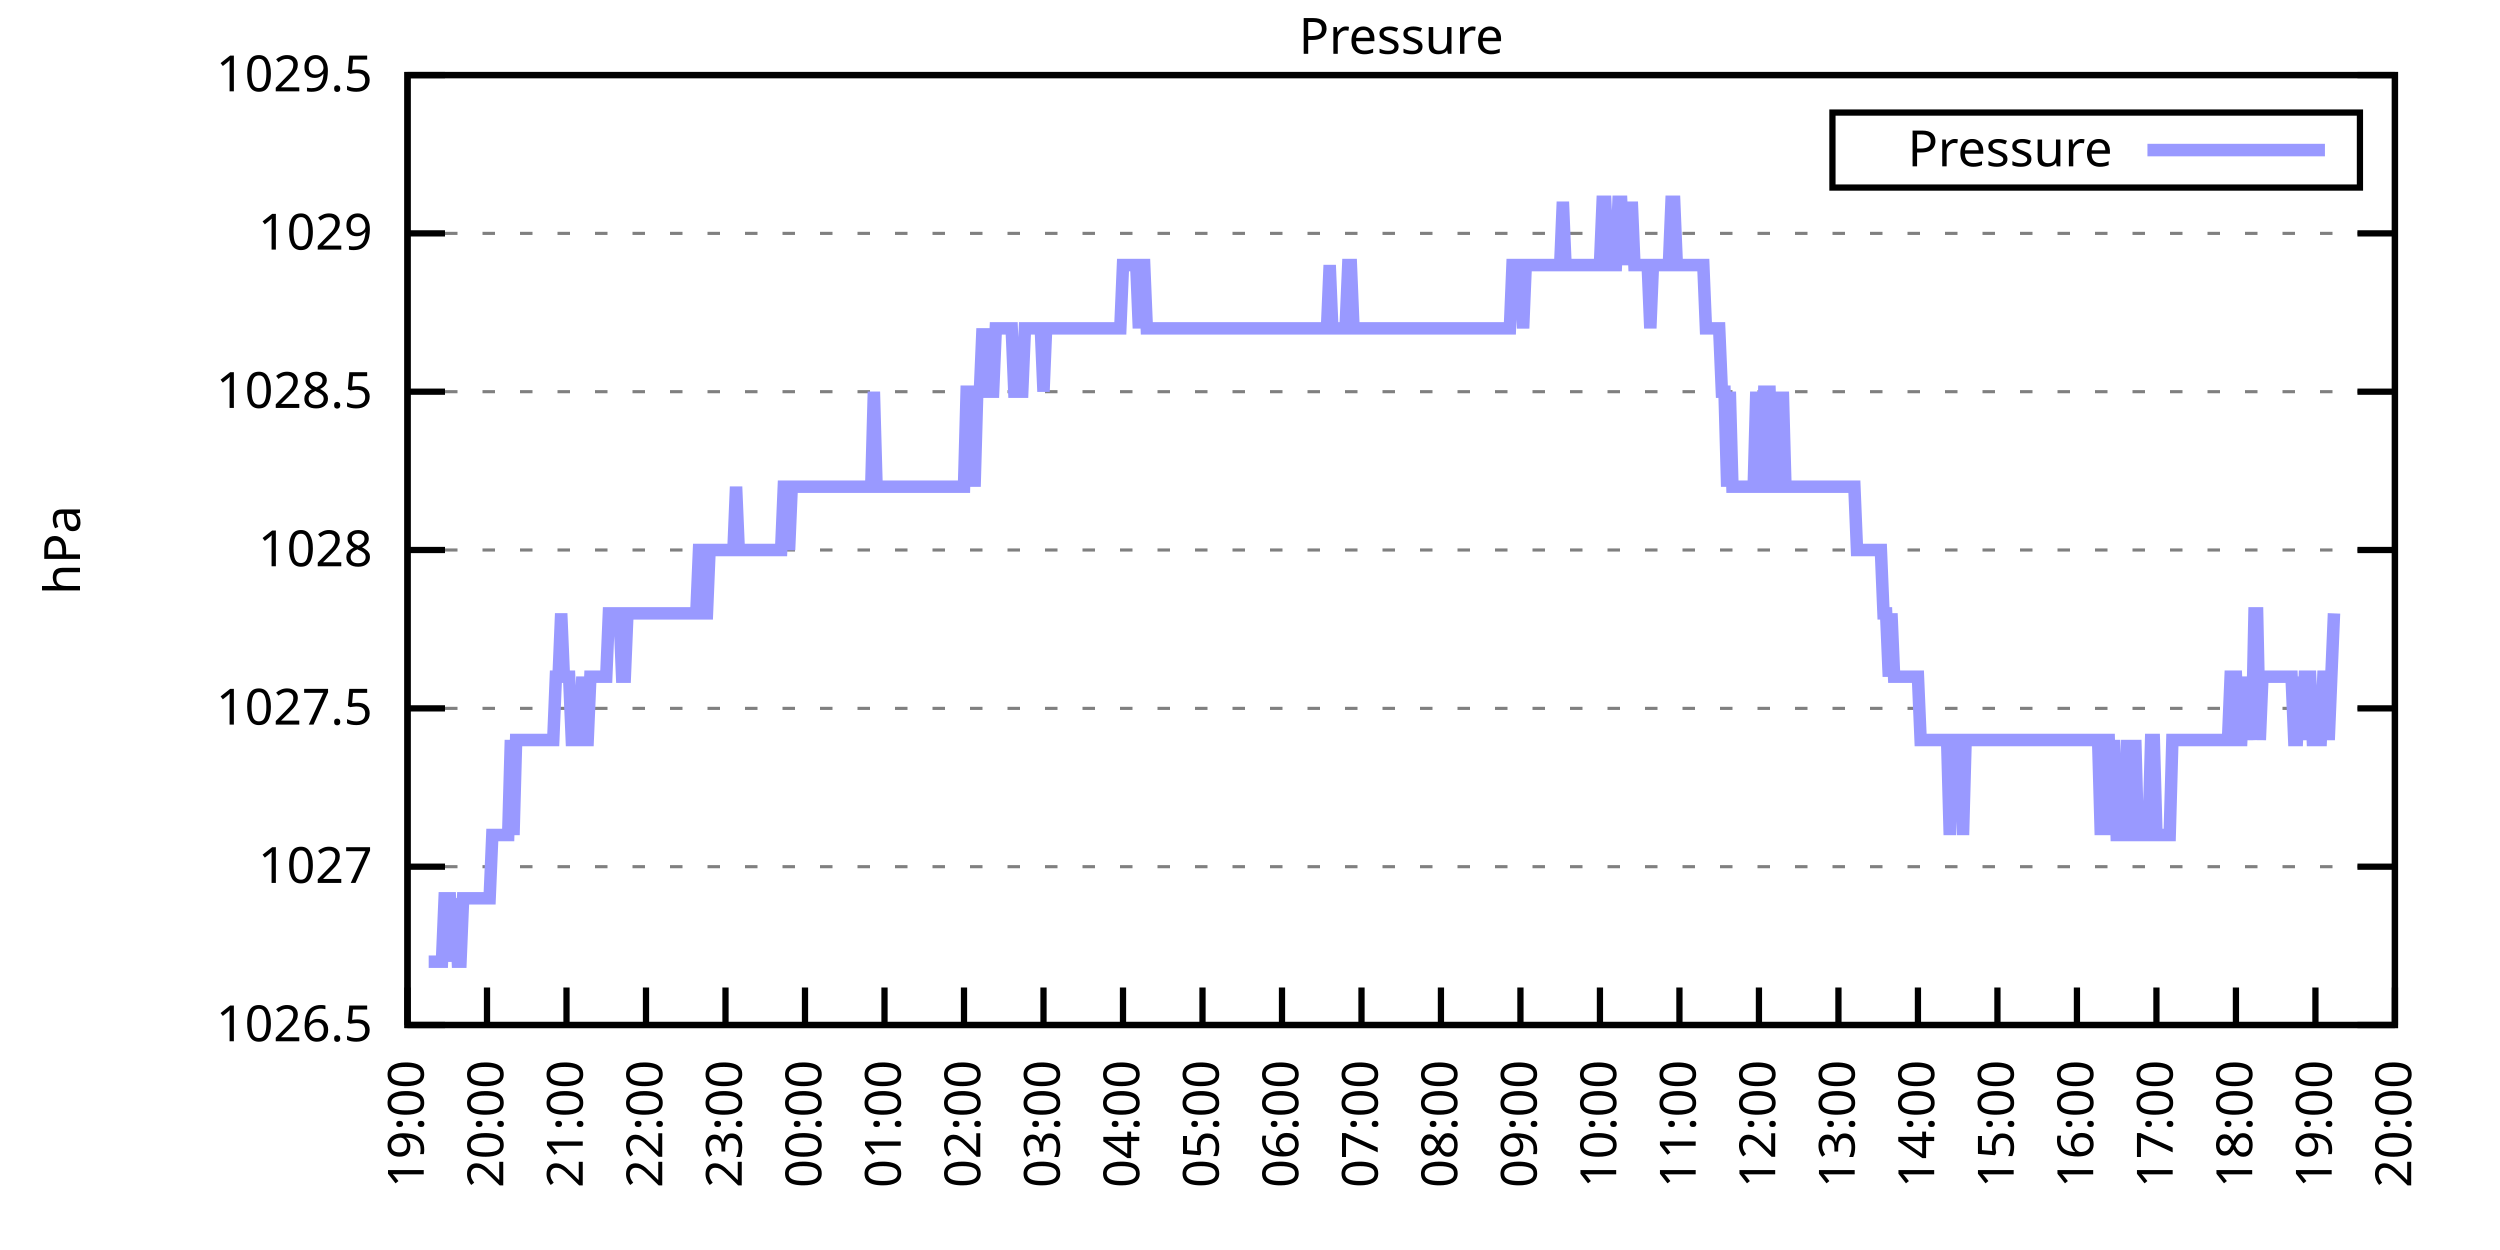
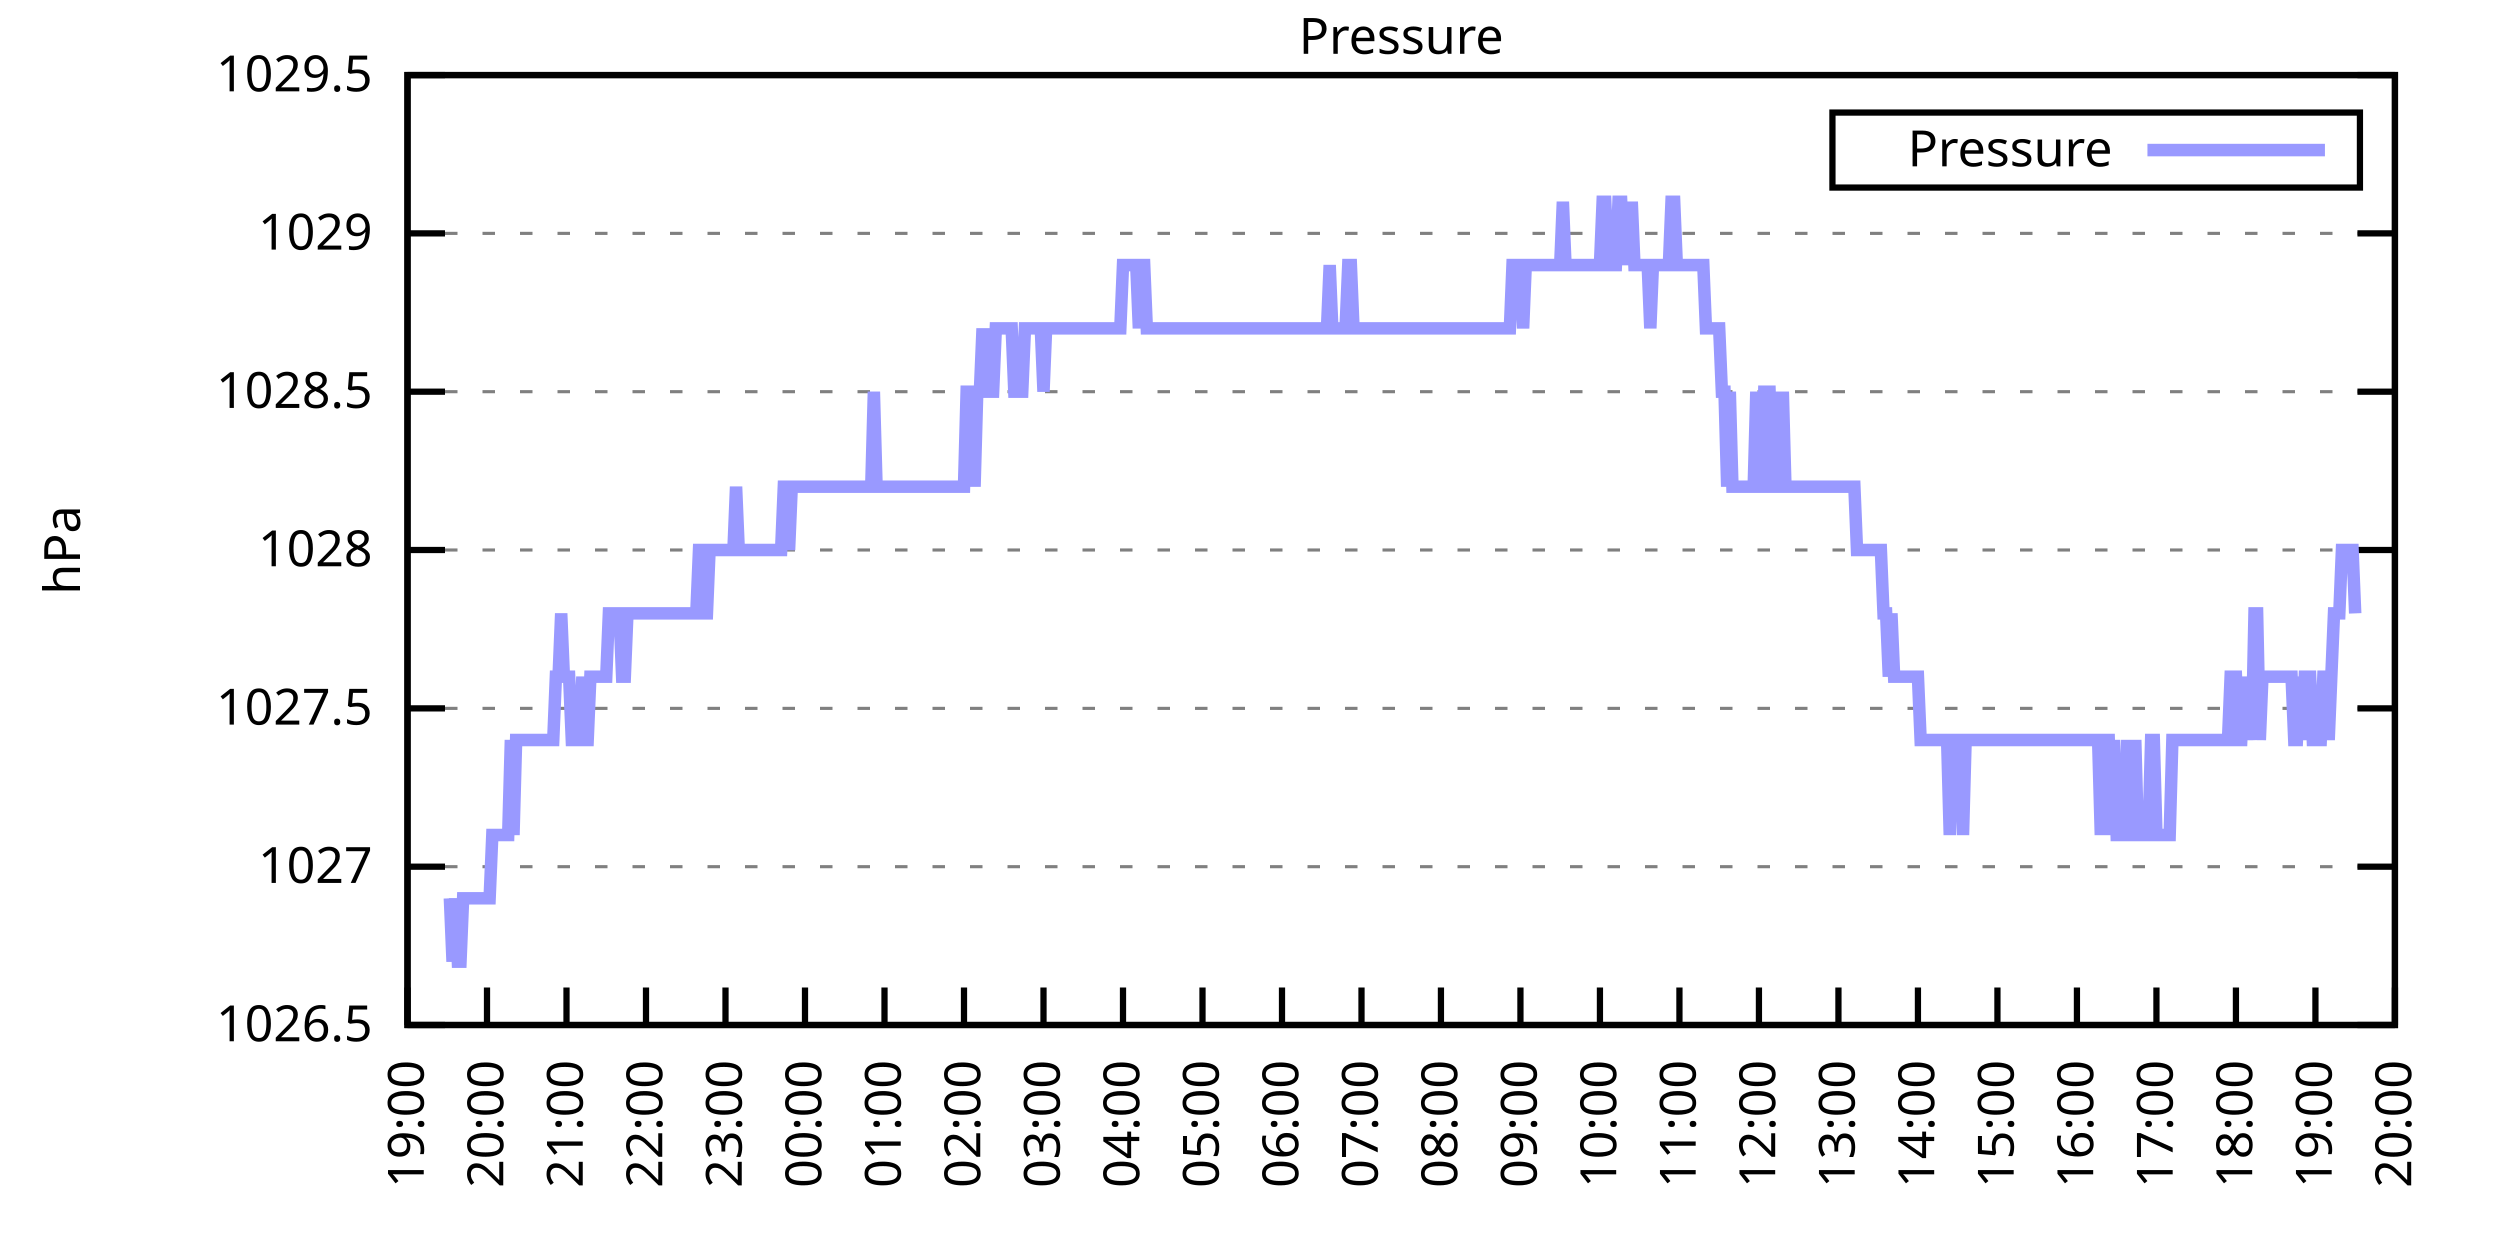
<svg xmlns="http://www.w3.org/2000/svg" xmlns:xlink="http://www.w3.org/1999/xlink" width="400" height="200" viewBox="0 0 400 200">
  <g id="gnuplot_canvas">
    <rect x="0" y="0" width="400" height="200" fill="none" />
    <defs>
      <circle id="gpDot" r="0.5" stroke-width="0.5" stroke="currentColor" />
      <path id="gpPt0" stroke-width="0.333" stroke="currentColor" d="M-1,0 h2 M0,-1 v2" />
      <path id="gpPt1" stroke-width="0.333" stroke="currentColor" d="M-1,-1 L1,1 M1,-1 L-1,1" />
      <path id="gpPt2" stroke-width="0.333" stroke="currentColor" d="M-1,0 L1,0 M0,-1 L0,1 M-1,-1 L1,1 M-1,1 L1,-1" />
      <rect id="gpPt3" stroke-width="0.333" stroke="currentColor" x="-1" y="-1" width="2" height="2" />
      <rect id="gpPt4" stroke-width="0.333" stroke="currentColor" fill="currentColor" x="-1" y="-1" width="2" height="2" />
      <circle id="gpPt5" stroke-width="0.333" stroke="currentColor" cx="0" cy="0" r="1" />
      <use xlink:href="#gpPt5" id="gpPt6" fill="currentColor" stroke="none" />
      <path id="gpPt7" stroke-width="0.333" stroke="currentColor" d="M0,-1.33 L-1.33,0.67 L1.33,0.67 z" />
      <use xlink:href="#gpPt7" id="gpPt8" fill="currentColor" stroke="none" />
      <use xlink:href="#gpPt7" id="gpPt9" stroke="currentColor" transform="rotate(180)" />
      <use xlink:href="#gpPt9" id="gpPt10" fill="currentColor" stroke="none" />
      <use xlink:href="#gpPt3" id="gpPt11" stroke="currentColor" transform="rotate(45)" />
      <use xlink:href="#gpPt11" id="gpPt12" fill="currentColor" stroke="none" />
      <path id="gpPt13" stroke-width="0.333" stroke="currentColor" d="M0,1.330 L1.265,0.411 L0.782,-1.067 L-0.782,-1.076 L-1.265,0.411 z" />
      <use xlink:href="#gpPt13" id="gpPt14" fill="currentColor" stroke="none" />
      <filter id="textbox" filterUnits="objectBoundingBox" x="0" y="0" height="1" width="1">
        <feFlood flood-color="white" flood-opacity="1" result="bgnd" />
        <feComposite in="SourceGraphic" in2="bgnd" operator="atop" />
      </filter>
      <filter id="greybox" filterUnits="objectBoundingBox" x="0" y="0" height="1" width="1">
        <feFlood flood-color="lightgrey" flood-opacity="1" result="grey" />
        <feComposite in="SourceGraphic" in2="grey" operator="atop" />
      </filter>
    </defs>
    <g fill="none" color="white" stroke="currentColor" stroke-width="1.00" stroke-linecap="butt" stroke-linejoin="miter">
</g>
    <g fill="none" color="black" stroke="currentColor" stroke-width="1.00" stroke-linecap="butt" stroke-linejoin="miter">
      <g stroke="none" shape-rendering="crispEdges">
        <polygon fill="rgb(255, 255, 255)" points="65.20,164.00 383.18,164.00 383.18,12.02 65.20,12.02 " />
      </g>
    </g>
    <g fill="none" color="black" stroke="currentColor" stroke-width="1.00" stroke-linecap="butt" stroke-linejoin="miter">
</g>
    <g fill="none" color="black" stroke="black" stroke-width="0.50" stroke-linecap="butt" stroke-linejoin="miter">
</g>
    <g fill="none" color="gray" stroke="currentColor" stroke-width="0.50" stroke-linecap="butt" stroke-linejoin="miter">
      <path stroke="gray" stroke-dasharray="2,4" class="gridline" d="M65.20,164.00 L383.19,164.00  " />
    </g>
    <g fill="none" color="gray" stroke="gray" stroke-width="1.00" stroke-linecap="butt" stroke-linejoin="miter">
</g>
    <g fill="none" color="black" stroke="currentColor" stroke-width="1.00" stroke-linecap="butt" stroke-linejoin="miter">
      <path stroke="black" d="M65.20,164.00 L71.20,164.00 M383.19,164.00 L377.19,164.00  " />
      <g transform="translate(59.60,166.60)" stroke="none" fill="black" font-family="Sans" font-size="8.00" text-anchor="end">
        <text>
          <tspan font-family="Sans"> 1026.5</tspan>
        </text>
      </g>
    </g>
    <g fill="none" color="black" stroke="currentColor" stroke-width="1.00" stroke-linecap="butt" stroke-linejoin="miter">
</g>
    <g fill="none" color="black" stroke="black" stroke-width="0.50" stroke-linecap="butt" stroke-linejoin="miter">
</g>
    <g fill="none" color="gray" stroke="currentColor" stroke-width="0.50" stroke-linecap="butt" stroke-linejoin="miter">
      <path stroke="gray" stroke-dasharray="2,4" class="gridline" d="M65.20,138.67 L383.19,138.67  " />
    </g>
    <g fill="none" color="gray" stroke="gray" stroke-width="1.00" stroke-linecap="butt" stroke-linejoin="miter">
</g>
    <g fill="none" color="black" stroke="currentColor" stroke-width="1.00" stroke-linecap="butt" stroke-linejoin="miter">
      <path stroke="black" d="M65.20,138.67 L71.20,138.67 M383.19,138.67 L377.19,138.67  " />
      <g transform="translate(59.60,141.27)" stroke="none" fill="black" font-family="Sans" font-size="8.00" text-anchor="end">
        <text>
          <tspan font-family="Sans"> 1027</tspan>
        </text>
      </g>
    </g>
    <g fill="none" color="black" stroke="currentColor" stroke-width="1.00" stroke-linecap="butt" stroke-linejoin="miter">
</g>
    <g fill="none" color="black" stroke="black" stroke-width="0.50" stroke-linecap="butt" stroke-linejoin="miter">
</g>
    <g fill="none" color="gray" stroke="currentColor" stroke-width="0.50" stroke-linecap="butt" stroke-linejoin="miter">
      <path stroke="gray" stroke-dasharray="2,4" class="gridline" d="M65.20,113.34 L383.19,113.34  " />
    </g>
    <g fill="none" color="gray" stroke="gray" stroke-width="1.00" stroke-linecap="butt" stroke-linejoin="miter">
</g>
    <g fill="none" color="black" stroke="currentColor" stroke-width="1.00" stroke-linecap="butt" stroke-linejoin="miter">
      <path stroke="black" d="M65.20,113.34 L71.20,113.34 M383.19,113.34 L377.19,113.34  " />
      <g transform="translate(59.60,115.94)" stroke="none" fill="black" font-family="Sans" font-size="8.00" text-anchor="end">
        <text>
          <tspan font-family="Sans"> 1027.5</tspan>
        </text>
      </g>
    </g>
    <g fill="none" color="black" stroke="currentColor" stroke-width="1.00" stroke-linecap="butt" stroke-linejoin="miter">
</g>
    <g fill="none" color="black" stroke="black" stroke-width="0.50" stroke-linecap="butt" stroke-linejoin="miter">
</g>
    <g fill="none" color="gray" stroke="currentColor" stroke-width="0.50" stroke-linecap="butt" stroke-linejoin="miter">
      <path stroke="gray" stroke-dasharray="2,4" class="gridline" d="M65.20,88.00 L383.19,88.00  " />
    </g>
    <g fill="none" color="gray" stroke="gray" stroke-width="1.00" stroke-linecap="butt" stroke-linejoin="miter">
</g>
    <g fill="none" color="black" stroke="currentColor" stroke-width="1.00" stroke-linecap="butt" stroke-linejoin="miter">
      <path stroke="black" d="M65.20,88.00 L71.20,88.00 M383.19,88.00 L377.19,88.00  " />
      <g transform="translate(59.60,90.60)" stroke="none" fill="black" font-family="Sans" font-size="8.00" text-anchor="end">
        <text>
          <tspan font-family="Sans"> 1028</tspan>
        </text>
      </g>
    </g>
    <g fill="none" color="black" stroke="currentColor" stroke-width="1.00" stroke-linecap="butt" stroke-linejoin="miter">
</g>
    <g fill="none" color="black" stroke="black" stroke-width="0.50" stroke-linecap="butt" stroke-linejoin="miter">
</g>
    <g fill="none" color="gray" stroke="currentColor" stroke-width="0.50" stroke-linecap="butt" stroke-linejoin="miter">
      <path stroke="gray" stroke-dasharray="2,4" class="gridline" d="M65.20,62.67 L383.19,62.67  " />
    </g>
    <g fill="none" color="gray" stroke="gray" stroke-width="1.00" stroke-linecap="butt" stroke-linejoin="miter">
</g>
    <g fill="none" color="black" stroke="currentColor" stroke-width="1.00" stroke-linecap="butt" stroke-linejoin="miter">
      <path stroke="black" d="M65.20,62.67 L71.20,62.67 M383.19,62.67 L377.19,62.67  " />
      <g transform="translate(59.60,65.27)" stroke="none" fill="black" font-family="Sans" font-size="8.00" text-anchor="end">
        <text>
          <tspan font-family="Sans"> 1028.5</tspan>
        </text>
      </g>
    </g>
    <g fill="none" color="black" stroke="currentColor" stroke-width="1.00" stroke-linecap="butt" stroke-linejoin="miter">
</g>
    <g fill="none" color="black" stroke="black" stroke-width="0.50" stroke-linecap="butt" stroke-linejoin="miter">
</g>
    <g fill="none" color="gray" stroke="currentColor" stroke-width="0.50" stroke-linecap="butt" stroke-linejoin="miter">
      <path stroke="gray" stroke-dasharray="2,4" class="gridline" d="M65.20,37.34 L383.19,37.34  " />
    </g>
    <g fill="none" color="gray" stroke="gray" stroke-width="1.00" stroke-linecap="butt" stroke-linejoin="miter">
</g>
    <g fill="none" color="black" stroke="currentColor" stroke-width="1.00" stroke-linecap="butt" stroke-linejoin="miter">
      <path stroke="black" d="M65.20,37.34 L71.20,37.34 M383.19,37.34 L377.19,37.34  " />
      <g transform="translate(59.60,39.94)" stroke="none" fill="black" font-family="Sans" font-size="8.00" text-anchor="end">
        <text>
          <tspan font-family="Sans"> 1029</tspan>
        </text>
      </g>
    </g>
    <g fill="none" color="black" stroke="currentColor" stroke-width="1.00" stroke-linecap="butt" stroke-linejoin="miter">
</g>
    <g fill="none" color="black" stroke="black" stroke-width="0.50" stroke-linecap="butt" stroke-linejoin="miter">
</g>
    <g fill="none" color="gray" stroke="currentColor" stroke-width="0.50" stroke-linecap="butt" stroke-linejoin="miter">
      <path stroke="gray" stroke-dasharray="2,4" class="gridline" d="M65.20,12.01 L383.19,12.01  " />
    </g>
    <g fill="none" color="gray" stroke="gray" stroke-width="1.00" stroke-linecap="butt" stroke-linejoin="miter">
</g>
    <g fill="none" color="black" stroke="currentColor" stroke-width="1.00" stroke-linecap="butt" stroke-linejoin="miter">
      <path stroke="black" d="M65.20,12.01 L71.20,12.01 M383.19,12.01 L377.19,12.01  " />
      <g transform="translate(59.60,14.61)" stroke="none" fill="black" font-family="Sans" font-size="8.00" text-anchor="end">
        <text>
          <tspan font-family="Sans"> 1029.5</tspan>
        </text>
      </g>
    </g>
    <g fill="none" color="black" stroke="currentColor" stroke-width="1.00" stroke-linecap="butt" stroke-linejoin="miter">
      <path stroke="black" d="M65.20,164.00 L65.20,158.00  " />
      <g transform="translate(67.80,169.60) rotate(270.00)" stroke="none" fill="black" font-family="Sans" font-size="8.00" text-anchor="end">
        <text>
          <tspan font-family="Sans">19:00</tspan>
        </text>
      </g>
    </g>
    <g fill="none" color="black" stroke="currentColor" stroke-width="1.00" stroke-linecap="butt" stroke-linejoin="miter">
      <path stroke="black" d="M77.92,164.00 L77.92,158.00  " />
      <g transform="translate(80.52,169.60) rotate(270.00)" stroke="none" fill="black" font-family="Sans" font-size="8.00" text-anchor="end">
        <text>
          <tspan font-family="Sans">20:00</tspan>
        </text>
      </g>
    </g>
    <g fill="none" color="black" stroke="currentColor" stroke-width="1.00" stroke-linecap="butt" stroke-linejoin="miter">
      <path stroke="black" d="M90.64,164.00 L90.64,158.00  " />
      <g transform="translate(93.24,169.60) rotate(270.00)" stroke="none" fill="black" font-family="Sans" font-size="8.00" text-anchor="end">
        <text>
          <tspan font-family="Sans">21:00</tspan>
        </text>
      </g>
    </g>
    <g fill="none" color="black" stroke="currentColor" stroke-width="1.00" stroke-linecap="butt" stroke-linejoin="miter">
      <path stroke="black" d="M103.36,164.00 L103.36,158.00  " />
      <g transform="translate(105.96,169.60) rotate(270.00)" stroke="none" fill="black" font-family="Sans" font-size="8.00" text-anchor="end">
        <text>
          <tspan font-family="Sans">22:00</tspan>
        </text>
      </g>
    </g>
    <g fill="none" color="black" stroke="currentColor" stroke-width="1.00" stroke-linecap="butt" stroke-linejoin="miter">
      <path stroke="black" d="M116.08,164.00 L116.08,158.00  " />
      <g transform="translate(118.68,169.60) rotate(270.00)" stroke="none" fill="black" font-family="Sans" font-size="8.00" text-anchor="end">
        <text>
          <tspan font-family="Sans">23:00</tspan>
        </text>
      </g>
    </g>
    <g fill="none" color="black" stroke="currentColor" stroke-width="1.00" stroke-linecap="butt" stroke-linejoin="miter">
      <path stroke="black" d="M128.80,164.00 L128.80,158.00  " />
      <g transform="translate(131.40,169.60) rotate(270.00)" stroke="none" fill="black" font-family="Sans" font-size="8.00" text-anchor="end">
        <text>
          <tspan font-family="Sans">00:00</tspan>
        </text>
      </g>
    </g>
    <g fill="none" color="black" stroke="currentColor" stroke-width="1.00" stroke-linecap="butt" stroke-linejoin="miter">
      <path stroke="black" d="M141.52,164.00 L141.52,158.00  " />
      <g transform="translate(144.12,169.60) rotate(270.00)" stroke="none" fill="black" font-family="Sans" font-size="8.00" text-anchor="end">
        <text>
          <tspan font-family="Sans">01:00</tspan>
        </text>
      </g>
    </g>
    <g fill="none" color="black" stroke="currentColor" stroke-width="1.00" stroke-linecap="butt" stroke-linejoin="miter">
      <path stroke="black" d="M154.24,164.00 L154.24,158.00  " />
      <g transform="translate(156.84,169.60) rotate(270.00)" stroke="none" fill="black" font-family="Sans" font-size="8.00" text-anchor="end">
        <text>
          <tspan font-family="Sans">02:00</tspan>
        </text>
      </g>
    </g>
    <g fill="none" color="black" stroke="currentColor" stroke-width="1.00" stroke-linecap="butt" stroke-linejoin="miter">
      <path stroke="black" d="M166.96,164.00 L166.96,158.00  " />
      <g transform="translate(169.56,169.60) rotate(270.00)" stroke="none" fill="black" font-family="Sans" font-size="8.00" text-anchor="end">
        <text>
          <tspan font-family="Sans">03:00</tspan>
        </text>
      </g>
    </g>
    <g fill="none" color="black" stroke="currentColor" stroke-width="1.00" stroke-linecap="butt" stroke-linejoin="miter">
      <path stroke="black" d="M179.68,164.00 L179.68,158.00  " />
      <g transform="translate(182.28,169.60) rotate(270.00)" stroke="none" fill="black" font-family="Sans" font-size="8.00" text-anchor="end">
        <text>
          <tspan font-family="Sans">04:00</tspan>
        </text>
      </g>
    </g>
    <g fill="none" color="black" stroke="currentColor" stroke-width="1.00" stroke-linecap="butt" stroke-linejoin="miter">
      <path stroke="black" d="M192.40,164.00 L192.40,158.00  " />
      <g transform="translate(195.00,169.60) rotate(270.00)" stroke="none" fill="black" font-family="Sans" font-size="8.00" text-anchor="end">
        <text>
          <tspan font-family="Sans">05:00</tspan>
        </text>
      </g>
    </g>
    <g fill="none" color="black" stroke="currentColor" stroke-width="1.00" stroke-linecap="butt" stroke-linejoin="miter">
      <path stroke="black" d="M205.12,164.00 L205.12,158.00  " />
      <g transform="translate(207.72,169.60) rotate(270.00)" stroke="none" fill="black" font-family="Sans" font-size="8.00" text-anchor="end">
        <text>
          <tspan font-family="Sans">06:00</tspan>
        </text>
      </g>
    </g>
    <g fill="none" color="black" stroke="currentColor" stroke-width="1.00" stroke-linecap="butt" stroke-linejoin="miter">
      <path stroke="black" d="M217.84,164.00 L217.84,158.00  " />
      <g transform="translate(220.44,169.60) rotate(270.00)" stroke="none" fill="black" font-family="Sans" font-size="8.00" text-anchor="end">
        <text>
          <tspan font-family="Sans">07:00</tspan>
        </text>
      </g>
    </g>
    <g fill="none" color="black" stroke="currentColor" stroke-width="1.00" stroke-linecap="butt" stroke-linejoin="miter">
      <path stroke="black" d="M230.55,164.00 L230.55,158.00  " />
      <g transform="translate(233.15,169.60) rotate(270.00)" stroke="none" fill="black" font-family="Sans" font-size="8.00" text-anchor="end">
        <text>
          <tspan font-family="Sans">08:00</tspan>
        </text>
      </g>
    </g>
    <g fill="none" color="black" stroke="currentColor" stroke-width="1.00" stroke-linecap="butt" stroke-linejoin="miter">
      <path stroke="black" d="M243.27,164.00 L243.27,158.00  " />
      <g transform="translate(245.87,169.60) rotate(270.00)" stroke="none" fill="black" font-family="Sans" font-size="8.00" text-anchor="end">
        <text>
          <tspan font-family="Sans">09:00</tspan>
        </text>
      </g>
    </g>
    <g fill="none" color="black" stroke="currentColor" stroke-width="1.00" stroke-linecap="butt" stroke-linejoin="miter">
      <path stroke="black" d="M255.99,164.00 L255.99,158.00  " />
      <g transform="translate(258.59,169.60) rotate(270.00)" stroke="none" fill="black" font-family="Sans" font-size="8.00" text-anchor="end">
        <text>
          <tspan font-family="Sans">10:00</tspan>
        </text>
      </g>
    </g>
    <g fill="none" color="black" stroke="currentColor" stroke-width="1.00" stroke-linecap="butt" stroke-linejoin="miter">
      <path stroke="black" d="M268.71,164.00 L268.71,158.00  " />
      <g transform="translate(271.31,169.60) rotate(270.00)" stroke="none" fill="black" font-family="Sans" font-size="8.00" text-anchor="end">
        <text>
          <tspan font-family="Sans">11:00</tspan>
        </text>
      </g>
    </g>
    <g fill="none" color="black" stroke="currentColor" stroke-width="1.00" stroke-linecap="butt" stroke-linejoin="miter">
      <path stroke="black" d="M281.43,164.00 L281.43,158.00  " />
      <g transform="translate(284.03,169.60) rotate(270.00)" stroke="none" fill="black" font-family="Sans" font-size="8.00" text-anchor="end">
        <text>
          <tspan font-family="Sans">12:00</tspan>
        </text>
      </g>
    </g>
    <g fill="none" color="black" stroke="currentColor" stroke-width="1.00" stroke-linecap="butt" stroke-linejoin="miter">
      <path stroke="black" d="M294.15,164.00 L294.15,158.00  " />
      <g transform="translate(296.75,169.60) rotate(270.00)" stroke="none" fill="black" font-family="Sans" font-size="8.00" text-anchor="end">
        <text>
          <tspan font-family="Sans">13:00</tspan>
        </text>
      </g>
    </g>
    <g fill="none" color="black" stroke="currentColor" stroke-width="1.00" stroke-linecap="butt" stroke-linejoin="miter">
      <path stroke="black" d="M306.87,164.00 L306.87,158.00  " />
      <g transform="translate(309.47,169.60) rotate(270.00)" stroke="none" fill="black" font-family="Sans" font-size="8.00" text-anchor="end">
        <text>
          <tspan font-family="Sans">14:00</tspan>
        </text>
      </g>
    </g>
    <g fill="none" color="black" stroke="currentColor" stroke-width="1.00" stroke-linecap="butt" stroke-linejoin="miter">
      <path stroke="black" d="M319.59,164.00 L319.59,158.00  " />
      <g transform="translate(322.19,169.60) rotate(270.00)" stroke="none" fill="black" font-family="Sans" font-size="8.00" text-anchor="end">
        <text>
          <tspan font-family="Sans">15:00</tspan>
        </text>
      </g>
    </g>
    <g fill="none" color="black" stroke="currentColor" stroke-width="1.00" stroke-linecap="butt" stroke-linejoin="miter">
      <path stroke="black" d="M332.31,164.00 L332.31,158.00  " />
      <g transform="translate(334.91,169.60) rotate(270.00)" stroke="none" fill="black" font-family="Sans" font-size="8.00" text-anchor="end">
        <text>
          <tspan font-family="Sans">16:00</tspan>
        </text>
      </g>
    </g>
    <g fill="none" color="black" stroke="currentColor" stroke-width="1.00" stroke-linecap="butt" stroke-linejoin="miter">
      <path stroke="black" d="M345.03,164.00 L345.03,158.00  " />
      <g transform="translate(347.63,169.60) rotate(270.00)" stroke="none" fill="black" font-family="Sans" font-size="8.00" text-anchor="end">
        <text>
          <tspan font-family="Sans">17:00</tspan>
        </text>
      </g>
    </g>
    <g fill="none" color="black" stroke="currentColor" stroke-width="1.00" stroke-linecap="butt" stroke-linejoin="miter">
      <path stroke="black" d="M357.75,164.00 L357.75,158.00  " />
      <g transform="translate(360.35,169.60) rotate(270.00)" stroke="none" fill="black" font-family="Sans" font-size="8.00" text-anchor="end">
        <text>
          <tspan font-family="Sans">18:00</tspan>
        </text>
      </g>
    </g>
    <g fill="none" color="black" stroke="currentColor" stroke-width="1.00" stroke-linecap="butt" stroke-linejoin="miter">
      <path stroke="black" d="M370.47,164.00 L370.47,158.00  " />
      <g transform="translate(373.07,169.60) rotate(270.00)" stroke="none" fill="black" font-family="Sans" font-size="8.00" text-anchor="end">
        <text>
          <tspan font-family="Sans">19:00</tspan>
        </text>
      </g>
    </g>
    <g fill="none" color="black" stroke="currentColor" stroke-width="1.00" stroke-linecap="butt" stroke-linejoin="miter">
      <path stroke="black" d="M383.19,164.00 L383.19,158.00  " />
      <g transform="translate(385.79,169.60) rotate(270.00)" stroke="none" fill="black" font-family="Sans" font-size="8.00" text-anchor="end">
        <text>
          <tspan font-family="Sans">20:00</tspan>
        </text>
      </g>
    </g>
    <g fill="none" color="black" stroke="currentColor" stroke-width="1.00" stroke-linecap="butt" stroke-linejoin="miter">
</g>
    <g fill="none" color="black" stroke="currentColor" stroke-width="1.00" stroke-linecap="butt" stroke-linejoin="miter">
      <path stroke="black" d="M65.20,12.01 L65.20,164.00 L383.19,164.00 L383.19,12.01 L65.20,12.01 Z  " />
    </g>
    <g fill="none" color="black" stroke="currentColor" stroke-width="1.00" stroke-linecap="butt" stroke-linejoin="miter">
</g>
    <g fill="none" color="black" stroke="currentColor" stroke-width="1.00" stroke-linecap="butt" stroke-linejoin="miter">
      <path stroke="black" d="M293.19,30.01 L293.19,18.01 L377.59,18.01 L377.59,30.01 L293.19,30.01 Z  " />
    </g>
    <g id="Pressure_plot_1">
      <g fill="none" color="white" stroke="black" stroke-width="2.00" stroke-linecap="butt" stroke-linejoin="miter">
</g>
      <g fill="none" color="black" stroke="currentColor" stroke-width="2.00" stroke-linecap="butt" stroke-linejoin="miter">
        <g transform="translate(337.99,26.61)" stroke="none" fill="black" font-family="Sans" font-size="8.00" text-anchor="end">
          <text>
            <tspan font-family="Sans">Pressure</tspan>
          </text>
        </g>
      </g>
      <g fill="none" color="black" stroke="currentColor" stroke-width="2.00" stroke-linecap="butt" stroke-linejoin="miter">
-         <path stroke="rgb(153, 153, 255)" d="M343.59,24.01 L371.99,24.01 M68.59,153.87 L69.02,153.87 L69.44,153.87 L69.86,153.87 L70.29,153.87 L70.71,153.87   L71.14,143.73 L71.56,143.73 L71.98,143.73 L72.41,153.87 L72.83,143.73 L73.26,153.87 L73.68,153.87 L74.10,143.73   L74.53,143.73 L74.95,143.73 L75.38,143.73 L75.80,143.73 L76.22,143.73 L76.65,143.73 L77.07,143.73 L77.50,143.73   L77.92,143.73 L78.34,143.73 L78.77,133.60 L79.19,133.60 L79.62,133.60 L80.04,133.60 L80.46,133.60 L80.89,133.60   L81.31,133.60 L81.74,118.40 L82.16,133.60 L82.58,118.40 L83.01,118.40 L83.43,118.40 L83.86,118.40 L84.28,118.40   L84.70,118.40 L85.13,118.40 L85.55,118.40 L85.98,118.40 L86.40,118.40 L86.82,118.40 L87.25,118.40 L87.67,118.40   L88.10,118.40 L88.52,118.40 L88.94,108.27 L89.37,108.27 L89.79,98.14 L90.22,108.27 L90.64,108.27 L91.06,108.27   L91.49,118.40 L91.91,118.40 L92.34,118.40 L92.76,118.40 L93.18,108.27 L93.61,118.40 L94.03,118.40 L94.46,108.27   L94.88,108.27 L95.30,108.27 L95.73,108.27 L96.15,108.27 L96.58,108.27 L97.00,108.27 L97.42,98.14 L97.85,98.14   L98.27,98.14 L98.69,98.14 L99.12,98.14 L99.54,108.27 L99.97,108.27 L100.39,98.14 L100.81,98.14 L101.24,98.14   L101.66,98.14 L102.09,98.14 L102.51,98.14 L102.93,98.14 L103.36,98.14 L103.78,98.14 L104.21,98.14 L104.63,98.14   L105.05,98.14 L105.48,98.14 L105.90,98.14 L106.33,98.14 L106.75,98.14 L107.17,98.14 L107.60,98.14 L108.02,98.14   L108.45,98.14 L108.87,98.14 L109.29,98.14 L109.72,98.14 L110.14,98.14 L110.57,98.14 L110.99,98.14 L111.41,98.14   L111.84,88.00 L112.26,88.00 L112.69,98.14 L113.11,98.14 L113.53,88.00 L113.96,88.00 L114.38,88.00 L114.81,88.00   L115.23,88.00 L115.65,88.00 L116.08,88.00 L116.50,88.00 L116.93,88.00 L117.35,88.00 L117.77,77.87 L118.20,88.00   L118.62,88.00 L119.05,88.00 L119.47,88.00 L119.89,88.00 L120.32,88.00 L120.74,88.00 L121.17,88.00 L121.59,88.00   L122.01,88.00 L122.44,88.00 L122.86,88.00 L123.29,88.00 L123.71,88.00 L124.13,88.00 L124.56,88.00 L124.98,88.00   L125.41,77.87 L125.83,77.87 L126.25,88.00 L126.68,77.87 L127.10,77.87 L127.53,77.87 L127.95,77.87 L128.37,77.87   L128.80,77.87 L129.22,77.87 L129.65,77.87 L130.07,77.87 L130.49,77.87 L130.92,77.87 L131.34,77.87 L131.77,77.87   L132.19,77.87 L132.61,77.87 L133.04,77.87 L133.46,77.87 L133.89,77.87 L134.31,77.87 L134.73,77.87 L135.16,77.87   L135.58,77.87 L136.01,77.87 L136.43,77.87 L136.85,77.87 L137.28,77.87 L137.70,77.87 L138.13,77.87 L138.55,77.87   L138.97,77.87 L139.40,77.87 L139.82,62.67 L140.25,77.87 L140.67,77.87 L141.09,77.87 L141.52,77.87 L141.94,77.87   L142.37,77.87 L142.79,77.87 L143.21,77.87 L143.64,77.87 L144.06,77.87 L144.49,77.87 L144.91,77.87 L145.33,77.87   L145.76,77.87 L146.18,77.87 L146.61,77.87 L147.03,77.87 L147.45,77.87 L147.88,77.87 L148.30,77.87 L148.73,77.87   L149.15,77.87 L149.57,77.87 L150.00,77.87 L150.42,77.87 L150.85,77.87 L151.27,77.87 L151.69,77.87 L152.12,77.87   L152.54,77.87 L152.97,77.87 L153.39,77.87 L153.81,77.87 L154.24,77.87 L154.66,62.67 L155.09,62.67 L155.51,62.67   L155.93,77.87 L156.36,62.67 L156.78,62.67 L157.21,52.54 L157.63,62.67 L158.05,52.54 L158.48,62.67 L158.90,62.67   L159.33,52.54 L159.75,52.54 L160.17,52.54 L160.60,52.54 L161.02,52.54 L161.44,52.54 L161.87,52.54 L162.29,62.67   L162.72,62.67 L163.14,62.67 L163.56,62.67 L163.99,52.54 L164.41,52.54 L164.84,52.54 L165.26,52.54 L165.68,52.54   L166.11,52.54 L166.53,52.54 L166.96,62.67 L167.38,52.54 L167.80,52.54 L168.23,52.54 L168.65,52.54 L169.08,52.54   L169.50,52.54 L169.92,52.54 L170.35,52.54 L170.77,52.54 L171.20,52.54 L171.62,52.54 L172.04,52.54 L172.47,52.54   L172.89,52.54 L173.32,52.54 L173.74,52.54 L174.16,52.54 L174.59,52.54 L175.01,52.54 L175.44,52.54 L175.86,52.54   L176.28,52.54 L176.71,52.54 L177.13,52.54 L177.56,52.54 L177.98,52.54 L178.40,52.54 L178.83,52.54 L179.25,52.54   L179.68,42.41 L180.10,42.41 L180.52,42.41 L180.95,42.41 L181.37,42.41 L181.80,42.41 L182.22,52.54 L182.64,42.41   L183.07,42.41 L183.49,52.54 L183.92,52.54 L184.34,52.54 L184.76,52.54 L185.19,52.54 L185.61,52.54 L186.04,52.54   L186.46,52.54 L186.88,52.54 L187.31,52.54 L187.73,52.54 L188.16,52.54 L188.58,52.54 L189.00,52.54 L189.43,52.54   L189.85,52.54 L190.28,52.54 L190.70,52.54 L191.12,52.54 L191.55,52.54 L191.97,52.54 L192.40,52.54 L192.82,52.54   L193.24,52.54 L193.67,52.54 L194.09,52.54 L194.52,52.54 L194.94,52.54 L195.36,52.54 L195.79,52.54 L196.21,52.54   L196.64,52.54 L197.06,52.54 L197.48,52.54 L197.91,52.54 L198.33,52.54 L198.76,52.54 L199.18,52.54 L199.60,52.54   L200.03,52.54 L200.45,52.54 L200.88,52.54 L201.30,52.54 L201.72,52.54 L202.15,52.54 L202.57,52.54 L203.00,52.54   L203.42,52.54 L203.84,52.54 L204.27,52.54 L204.69,52.54 L205.12,52.54 L205.54,52.54 L205.96,52.54 L206.39,52.54   L206.81,52.54 L207.24,52.54 L207.66,52.54 L208.08,52.54 L208.51,52.54 L208.93,52.54 L209.36,52.54 L209.78,52.54   L210.20,52.54 L210.63,52.54 L211.05,52.54 L211.48,52.54 L211.90,52.54 L212.32,52.54 L212.75,42.41 L213.17,52.54   L213.60,52.54 L214.02,52.54 L214.44,52.54 L214.87,52.54 L215.29,52.54 L215.72,42.41 L216.14,42.41 L216.56,52.54   L216.99,52.54 L217.41,52.54 L217.84,52.54 L218.26,52.54 L218.68,52.54 L219.11,52.54 L219.53,52.54 L219.96,52.54   L220.38,52.54 L220.80,52.54 L221.23,52.54 L221.65,52.54 L222.08,52.54 L222.50,52.54 L222.92,52.54 L223.35,52.54   L223.77,52.54 L224.20,52.54 L224.62,52.54 L225.04,52.54 L225.47,52.54 L225.89,52.54 L226.31,52.54 L226.74,52.54   L227.16,52.54 L227.59,52.54 L228.01,52.54 L228.43,52.54 L228.86,52.54 L229.28,52.54 L229.71,52.54 L230.13,52.54   L230.55,52.54 L230.98,52.54 L231.40,52.54 L231.83,52.54 L232.25,52.54 L232.67,52.54 L233.10,52.54 L233.52,52.54   L233.95,52.54 L234.37,52.54 L234.79,52.54 L235.22,52.54 L235.64,52.54 L236.07,52.54 L236.49,52.54 L236.91,52.54   L237.34,52.54 L237.76,52.54 L238.19,52.54 L238.61,52.54 L239.03,52.54 L239.46,52.54 L239.88,52.54 L240.31,52.54   L240.73,52.54 L241.15,52.54 L241.58,52.54 L242.00,42.41 L242.43,42.41 L242.85,42.41 L243.27,42.41 L243.70,52.54   L244.12,42.41 L244.55,42.41 L244.97,42.41 L245.39,42.41 L245.82,42.41 L246.24,42.41 L246.67,42.41 L247.09,42.41   L247.51,42.41 L247.94,42.41 L248.36,42.41 L248.79,42.41 L249.21,42.41 L249.63,42.41 L250.06,32.28 L250.48,42.41   L250.91,42.41 L251.33,42.41 L251.75,42.41 L252.18,42.41 L252.60,42.41 L253.03,42.41 L253.45,42.41 L253.87,42.41   L254.30,42.41 L254.72,42.41 L255.15,42.41 L255.57,42.41 L255.99,42.41 L256.42,32.28 L256.84,32.28 L257.27,42.41   L257.69,42.41 L258.11,42.41 L258.54,42.41 L258.96,32.28 L259.39,32.28 L259.81,42.41 L260.23,32.28 L260.66,42.41   L261.08,32.28 L261.51,42.41 L261.93,42.41 L262.35,42.41 L262.78,42.41 L263.20,42.41 L263.63,42.41 L264.05,52.54   L264.47,42.41 L264.90,42.41 L265.32,42.41 L265.75,42.41 L266.17,42.41 L266.59,42.41 L267.02,42.41 L267.44,32.28   L267.87,32.28 L268.29,42.41 L268.71,42.41 L269.14,42.41 L269.56,42.41 L269.99,42.41 L270.41,42.41 L270.83,42.41   L271.26,42.41 L271.68,42.41 L272.11,42.41 L272.53,42.41 L272.95,52.54 L273.38,52.54 L273.80,52.54 L274.23,52.54   L274.65,52.54 L275.07,52.54 L275.50,62.67 L275.92,62.67 L276.35,77.87 L276.77,62.67 L277.19,77.87 L277.62,77.87   L278.04,77.87 L278.47,77.87 L278.89,77.87 L279.31,77.87 L279.74,77.87 L280.16,77.87 L280.59,77.87 L281.01,62.67   L281.43,77.87 L281.86,77.87 L282.28,62.67 L282.71,62.67 L283.13,62.67 L283.55,77.87 L283.98,77.87 L284.40,62.67   L284.83,77.87 L285.25,62.67 L285.67,77.87 L286.10,77.87 L286.52,77.87 L286.95,77.87 L287.37,77.87 L287.79,77.87   L288.22,77.87 L288.64,77.87 L289.06,77.87 L289.49,77.87 L289.91,77.87 L290.34,77.87 L290.76,77.87 L291.18,77.87   L291.61,77.87 L292.03,77.87 L292.46,77.87 L292.88,77.87 L293.30,77.87 L293.73,77.87 L294.15,77.87 L294.58,77.87   L295.00,77.87 L295.42,77.87 L295.85,77.87 L296.27,77.87 L296.70,77.87 L297.12,88.00 L297.54,88.00 L297.97,88.00   L298.39,88.00 L298.82,88.00 L299.24,88.00 L299.66,88.00 L300.09,88.00 L300.51,88.00 L300.94,88.00 L301.36,98.14   L301.78,98.14 L302.21,108.27 L302.63,98.14 L303.06,108.27 L303.48,108.27 L303.90,108.27 L304.33,108.27 L304.75,108.27   L305.18,108.27 L305.60,108.27 L306.02,108.27 L306.45,108.27 L306.87,108.27 L307.30,118.40 L307.72,118.40 L308.14,118.40   L308.57,118.40 L308.99,118.40 L309.42,118.40 L309.84,118.40 L310.26,118.40 L310.69,118.40 L311.11,118.40 L311.54,118.40   L311.96,133.60 L312.38,118.40 L312.81,118.40 L313.23,118.40 L313.66,118.40 L314.08,133.60 L314.50,118.40 L314.93,118.40   L315.35,118.40 L315.78,118.40 L316.20,118.40 L316.62,118.40 L317.05,118.40 L317.47,118.40 L317.90,118.40 L318.32,118.40   L318.74,118.40 L319.17,118.40 L319.59,118.40 L320.02,118.40 L320.44,118.40 L320.86,118.40 L321.29,118.40 L321.71,118.40   L322.14,118.40 L322.56,118.40 L322.98,118.40 L323.41,118.40 L323.83,118.40 L324.26,118.40 L324.68,118.40 L325.10,118.40   L325.53,118.40 L325.95,118.40 L326.38,118.40 L326.80,118.40 L327.22,118.40 L327.65,118.40 L328.07,118.40 L328.50,118.40   L328.92,118.40 L329.34,118.40 L329.77,118.40 L330.19,118.40 L330.62,118.40 L331.04,118.40 L331.46,118.40 L331.89,118.40   L332.31,118.40 L332.74,118.40 L333.16,118.40 L333.58,118.40 L334.01,118.40 L334.43,118.40 L334.86,118.40 L335.28,118.40   L335.70,118.40 L336.13,133.60 L336.55,118.40 L336.98,118.40 L337.40,118.40 L337.82,133.60 L338.25,118.40 L338.67,133.60   L339.10,133.60 L339.52,133.60 L339.94,133.60 L340.37,118.40 L340.79,133.60 L341.22,133.60 L341.64,118.40 L342.06,133.60   L342.49,133.60 L342.91,133.60 L343.34,133.60 L343.76,133.60 L344.18,118.40 L344.61,118.40 L345.03,133.60 L345.46,133.60   L345.88,133.60 L346.30,133.60 L346.73,133.60 L347.15,133.60 L347.58,118.40 L348.00,118.40 L348.42,118.40 L348.85,118.40   L349.27,118.40 L349.70,118.40 L350.12,118.40 L350.54,118.40 L350.97,118.40 L351.39,118.40 L351.81,118.40 L352.24,118.40   L352.66,118.40 L353.09,118.40 L353.51,118.40 L353.93,118.40 L354.36,118.40 L354.78,118.40 L355.21,118.40 L355.63,118.40   L356.05,118.40 L356.48,118.40 L356.90,108.27 L357.33,108.27 L357.75,108.27 L358.17,118.40 L358.60,118.40 L359.02,108.27   L359.45,118.40 L359.87,108.27 L360.29,118.40 L360.72,98.14 L361.14,98.14 L361.57,118.40 L361.99,108.27 L362.41,108.27   L362.84,108.27 L363.26,108.27 L363.69,108.27 L364.11,108.27 L364.53,108.27 L364.96,108.27 L365.38,108.27 L365.81,108.27   L366.23,108.27 L366.65,108.27 L367.08,118.40 L367.50,118.40 L367.93,108.27 L368.35,118.40 L368.77,108.27 L369.20,108.27   L369.62,108.27 L370.05,118.40 L370.47,118.40 L370.89,118.40 L371.32,118.40 L371.74,108.27 L372.17,108.27 L372.59,118.40   L373.01,108.27 L373.44,98.14  " />
+         <path stroke="rgb(153, 153, 255)" d="M343.59,24.01 L371.99,24.01 M71.98,143.73 L72.41,153.87 L72.83,143.73 L73.26,153.87 L73.68,153.87 L74.10,143.73   L74.53,143.73 L74.95,143.73 L75.38,143.73 L75.80,143.73 L76.22,143.73 L76.65,143.73 L77.07,143.73 L77.50,143.73   L77.92,143.73 L78.34,143.73 L78.77,133.60 L79.19,133.60 L79.62,133.60 L80.04,133.60 L80.46,133.60 L80.89,133.60   L81.31,133.60 L81.74,118.40 L82.16,133.60 L82.58,118.40 L83.01,118.40 L83.43,118.40 L83.86,118.40 L84.28,118.40   L84.70,118.40 L85.13,118.40 L85.55,118.40 L85.98,118.40 L86.40,118.40 L86.82,118.40 L87.25,118.40 L87.67,118.40   L88.10,118.40 L88.52,118.40 L88.94,108.27 L89.37,108.27 L89.79,98.14 L90.22,108.27 L90.64,108.27 L91.06,108.27   L91.49,118.40 L91.91,118.40 L92.34,118.40 L92.76,118.40 L93.18,108.27 L93.61,118.40 L94.03,118.40 L94.46,108.27   L94.88,108.27 L95.30,108.27 L95.73,108.27 L96.15,108.27 L96.58,108.27 L97.00,108.27 L97.42,98.14 L97.85,98.14   L98.27,98.14 L98.69,98.14 L99.12,98.14 L99.54,108.27 L99.97,108.27 L100.39,98.14 L100.81,98.14 L101.24,98.14   L101.66,98.14 L102.09,98.14 L102.51,98.14 L102.93,98.14 L103.36,98.14 L103.78,98.14 L104.21,98.14 L104.63,98.14   L105.05,98.14 L105.48,98.14 L105.90,98.14 L106.33,98.14 L106.75,98.14 L107.17,98.14 L107.60,98.14 L108.02,98.14   L108.45,98.14 L108.87,98.14 L109.29,98.14 L109.72,98.14 L110.14,98.14 L110.57,98.14 L110.99,98.14 L111.41,98.14   L111.84,88.00 L112.26,88.00 L112.69,98.14 L113.11,98.14 L113.53,88.00 L113.96,88.00 L114.38,88.00 L114.81,88.00   L115.23,88.00 L115.65,88.00 L116.08,88.00 L116.50,88.00 L116.93,88.00 L117.35,88.00 L117.77,77.87 L118.20,88.00   L118.62,88.00 L119.05,88.00 L119.47,88.00 L119.89,88.00 L120.32,88.00 L120.74,88.00 L121.17,88.00 L121.59,88.00   L122.01,88.00 L122.44,88.00 L122.86,88.00 L123.29,88.00 L123.71,88.00 L124.13,88.00 L124.56,88.00 L124.98,88.00   L125.41,77.87 L125.83,77.87 L126.25,88.00 L126.68,77.87 L127.10,77.87 L127.53,77.87 L127.95,77.87 L128.37,77.87   L128.80,77.87 L129.22,77.87 L129.65,77.87 L130.07,77.87 L130.49,77.87 L130.92,77.87 L131.34,77.87 L131.77,77.87   L132.19,77.87 L132.61,77.87 L133.04,77.87 L133.46,77.87 L133.89,77.87 L134.31,77.87 L134.73,77.87 L135.16,77.87   L135.58,77.87 L136.01,77.87 L136.43,77.87 L136.85,77.87 L137.28,77.87 L137.70,77.87 L138.13,77.87 L138.55,77.87   L138.97,77.87 L139.40,77.87 L139.82,62.67 L140.25,77.87 L140.67,77.87 L141.09,77.87 L141.52,77.87 L141.94,77.87   L142.37,77.87 L142.79,77.87 L143.21,77.87 L143.64,77.87 L144.06,77.87 L144.49,77.87 L144.91,77.87 L145.33,77.87   L145.76,77.87 L146.18,77.87 L146.61,77.87 L147.03,77.87 L147.45,77.87 L147.88,77.87 L148.30,77.87 L148.73,77.87   L149.15,77.87 L149.57,77.87 L150.00,77.87 L150.42,77.87 L150.85,77.87 L151.27,77.87 L151.69,77.87 L152.12,77.87   L152.54,77.87 L152.97,77.87 L153.39,77.87 L153.81,77.87 L154.24,77.87 L154.66,62.67 L155.09,62.67 L155.51,62.67   L155.93,77.87 L156.36,62.67 L156.78,62.67 L157.21,52.54 L157.63,62.67 L158.05,52.54 L158.48,62.67 L158.90,62.67   L159.33,52.54 L159.75,52.54 L160.17,52.54 L160.60,52.54 L161.02,52.54 L161.44,52.54 L161.87,52.54 L162.29,62.67   L162.72,62.67 L163.14,62.67 L163.56,62.67 L163.99,52.54 L164.41,52.54 L164.84,52.54 L165.26,52.54 L165.68,52.54   L166.11,52.54 L166.53,52.54 L166.96,62.67 L167.38,52.54 L167.80,52.54 L168.23,52.54 L168.65,52.54 L169.08,52.54   L169.50,52.54 L169.92,52.54 L170.35,52.54 L170.77,52.54 L171.20,52.54 L171.62,52.54 L172.04,52.54 L172.47,52.54   L172.89,52.54 L173.32,52.54 L173.74,52.54 L174.16,52.54 L174.59,52.54 L175.01,52.54 L175.44,52.54 L175.86,52.54   L176.28,52.54 L176.71,52.54 L177.13,52.54 L177.56,52.54 L177.98,52.54 L178.40,52.54 L178.83,52.54 L179.25,52.54   L179.68,42.41 L180.10,42.41 L180.52,42.41 L180.95,42.41 L181.37,42.41 L181.80,42.41 L182.22,52.54 L182.64,42.41   L183.07,42.41 L183.49,52.54 L183.92,52.54 L184.34,52.54 L184.76,52.54 L185.19,52.54 L185.61,52.54 L186.04,52.54   L186.46,52.54 L186.88,52.54 L187.31,52.54 L187.73,52.54 L188.16,52.54 L188.58,52.54 L189.00,52.54 L189.43,52.54   L189.85,52.54 L190.28,52.54 L190.70,52.54 L191.12,52.54 L191.55,52.54 L191.97,52.54 L192.40,52.54 L192.82,52.54   L193.24,52.54 L193.67,52.54 L194.09,52.54 L194.52,52.54 L194.94,52.54 L195.36,52.54 L195.79,52.54 L196.21,52.54   L196.64,52.54 L197.06,52.54 L197.48,52.54 L197.91,52.54 L198.33,52.54 L198.76,52.54 L199.18,52.54 L199.60,52.54   L200.03,52.54 L200.45,52.54 L200.88,52.54 L201.30,52.54 L201.72,52.54 L202.15,52.54 L202.57,52.54 L203.00,52.54   L203.42,52.54 L203.84,52.54 L204.27,52.54 L204.69,52.54 L205.12,52.54 L205.54,52.54 L205.96,52.54 L206.39,52.54   L206.81,52.54 L207.24,52.54 L207.66,52.54 L208.08,52.54 L208.51,52.54 L208.93,52.54 L209.36,52.54 L209.78,52.54   L210.20,52.54 L210.63,52.54 L211.05,52.54 L211.48,52.54 L211.90,52.54 L212.32,52.54 L212.75,42.41 L213.17,52.54   L213.60,52.54 L214.02,52.54 L214.44,52.54 L214.87,52.54 L215.29,52.54 L215.72,42.41 L216.14,42.41 L216.56,52.54   L216.99,52.54 L217.41,52.54 L217.84,52.54 L218.26,52.54 L218.68,52.54 L219.11,52.54 L219.53,52.54 L219.96,52.54   L220.38,52.54 L220.80,52.54 L221.23,52.54 L221.65,52.54 L222.08,52.54 L222.50,52.54 L222.92,52.54 L223.35,52.54   L223.77,52.54 L224.20,52.54 L224.62,52.54 L225.04,52.54 L225.47,52.54 L225.89,52.54 L226.31,52.54 L226.74,52.54   L227.16,52.54 L227.59,52.54 L228.01,52.54 L228.43,52.54 L228.86,52.54 L229.28,52.54 L229.71,52.54 L230.13,52.54   L230.55,52.54 L230.98,52.54 L231.40,52.54 L231.83,52.54 L232.25,52.54 L232.67,52.54 L233.10,52.54 L233.52,52.54   L233.95,52.54 L234.37,52.54 L234.79,52.54 L235.22,52.54 L235.64,52.54 L236.07,52.54 L236.49,52.54 L236.91,52.54   L237.34,52.54 L237.76,52.54 L238.19,52.54 L238.61,52.54 L239.03,52.54 L239.46,52.54 L239.88,52.54 L240.31,52.54   L240.73,52.54 L241.15,52.54 L241.58,52.54 L242.00,42.41 L242.43,42.41 L242.85,42.41 L243.27,42.41 L243.70,52.54   L244.12,42.41 L244.55,42.41 L244.97,42.41 L245.39,42.41 L245.82,42.41 L246.24,42.41 L246.67,42.41 L247.09,42.41   L247.51,42.41 L247.94,42.41 L248.36,42.41 L248.79,42.41 L249.21,42.41 L249.63,42.41 L250.06,32.28 L250.48,42.41   L250.91,42.41 L251.33,42.41 L251.75,42.41 L252.18,42.41 L252.60,42.41 L253.03,42.41 L253.45,42.41 L253.87,42.41   L254.30,42.41 L254.72,42.41 L255.15,42.41 L255.57,42.41 L255.99,42.41 L256.42,32.28 L256.84,32.28 L257.27,42.41   L257.69,42.41 L258.11,42.41 L258.54,42.41 L258.96,32.28 L259.39,32.28 L259.81,42.41 L260.23,32.28 L260.66,42.41   L261.08,32.28 L261.51,42.41 L261.93,42.41 L262.35,42.41 L262.78,42.41 L263.20,42.41 L263.63,42.41 L264.05,52.54   L264.47,42.41 L264.90,42.41 L265.32,42.41 L265.75,42.41 L266.17,42.41 L266.59,42.41 L267.02,42.41 L267.44,32.28   L267.87,32.28 L268.29,42.41 L268.71,42.41 L269.14,42.41 L269.56,42.41 L269.99,42.41 L270.41,42.41 L270.83,42.41   L271.26,42.41 L271.68,42.41 L272.11,42.41 L272.53,42.41 L272.95,52.54 L273.38,52.54 L273.80,52.54 L274.23,52.54   L274.65,52.54 L275.07,52.54 L275.50,62.67 L275.92,62.67 L276.35,77.87 L276.77,62.67 L277.19,77.87 L277.62,77.87   L278.04,77.87 L278.47,77.87 L278.89,77.87 L279.31,77.87 L279.74,77.87 L280.16,77.87 L280.59,77.87 L281.01,62.67   L281.43,77.87 L281.86,77.87 L282.28,62.67 L282.71,62.67 L283.13,62.67 L283.55,77.87 L283.98,77.87 L284.40,62.67   L284.83,77.87 L285.25,62.67 L285.67,77.87 L286.10,77.87 L286.52,77.87 L286.95,77.87 L287.37,77.87 L287.79,77.87   L288.22,77.87 L288.64,77.87 L289.06,77.87 L289.49,77.87 L289.91,77.87 L290.34,77.87 L290.76,77.87 L291.18,77.87   L291.61,77.87 L292.03,77.87 L292.46,77.87 L292.88,77.87 L293.30,77.87 L293.73,77.87 L294.15,77.87 L294.58,77.87   L295.00,77.87 L295.42,77.87 L295.85,77.87 L296.27,77.87 L296.70,77.87 L297.12,88.00 L297.54,88.00 L297.97,88.00   L298.39,88.00 L298.82,88.00 L299.24,88.00 L299.66,88.00 L300.09,88.00 L300.51,88.00 L300.94,88.00 L301.36,98.14   L301.78,98.14 L302.21,108.27 L302.63,98.14 L303.06,108.27 L303.48,108.27 L303.90,108.27 L304.33,108.27 L304.75,108.27   L305.18,108.27 L305.60,108.27 L306.02,108.27 L306.45,108.27 L306.87,108.27 L307.30,118.40 L307.72,118.40 L308.14,118.40   L308.57,118.40 L308.99,118.40 L309.42,118.40 L309.84,118.40 L310.26,118.40 L310.69,118.40 L311.11,118.40 L311.54,118.40   L311.96,133.60 L312.38,118.40 L312.81,118.40 L313.23,118.40 L313.66,118.40 L314.08,133.60 L314.50,118.40 L314.93,118.40   L315.35,118.40 L315.78,118.40 L316.20,118.40 L316.62,118.40 L317.05,118.40 L317.47,118.40 L317.90,118.40 L318.32,118.40   L318.74,118.40 L319.17,118.40 L319.59,118.40 L320.02,118.40 L320.44,118.40 L320.86,118.40 L321.29,118.40 L321.71,118.40   L322.14,118.40 L322.56,118.40 L322.98,118.40 L323.41,118.40 L323.83,118.40 L324.26,118.40 L324.68,118.40 L325.10,118.40   L325.53,118.40 L325.95,118.40 L326.38,118.40 L326.80,118.40 L327.22,118.40 L327.65,118.40 L328.07,118.40 L328.50,118.40   L328.92,118.40 L329.34,118.40 L329.77,118.40 L330.19,118.40 L330.62,118.40 L331.04,118.40 L331.46,118.40 L331.89,118.40   L332.31,118.40 L332.74,118.40 L333.16,118.40 L333.58,118.40 L334.01,118.40 L334.43,118.40 L334.86,118.40 L335.28,118.40   L335.70,118.40 L336.13,133.60 L336.55,118.40 L336.98,118.40 L337.40,118.40 L337.82,133.60 L338.25,118.40 L338.67,133.60   L339.10,133.60 L339.52,133.60 L339.94,133.60 L340.37,118.40 L340.79,133.60 L341.22,133.60 L341.64,118.40 L342.06,133.60   L342.49,133.60 L342.91,133.60 L343.34,133.60 L343.76,133.60 L344.18,118.40 L344.61,118.40 L345.03,133.60 L345.46,133.60   L345.88,133.60 L346.30,133.60 L346.73,133.60 L347.15,133.60 L347.58,118.40 L348.00,118.40 L348.42,118.40 L348.85,118.40   L349.27,118.40 L349.70,118.40 L350.12,118.40 L350.54,118.40 L350.97,118.40 L351.39,118.40 L351.81,118.40 L352.24,118.40   L352.66,118.40 L353.09,118.40 L353.51,118.40 L353.93,118.40 L354.36,118.40 L354.78,118.40 L355.21,118.40 L355.63,118.40   L356.05,118.40 L356.48,118.40 L356.90,108.27 L357.33,108.27 L357.75,108.27 L358.17,118.40 L358.60,118.40 L359.02,108.27   L359.45,118.40 L359.87,108.27 L360.29,118.40 L360.72,98.14 L361.14,98.14 L361.57,118.40 L361.99,108.27 L362.41,108.27   L362.84,108.27 L363.26,108.27 L363.69,108.27 L364.11,108.27 L364.53,108.27 L364.96,108.27 L365.38,108.27 L365.81,108.27   L366.23,108.27 L366.65,108.27 L367.08,118.40 L367.50,118.40 L367.93,108.27 L368.35,118.40 L368.77,108.27 L369.20,108.27   L369.62,108.27 L370.05,118.40 L370.47,118.40 L370.89,118.40 L371.32,118.40 L371.74,108.27 L372.17,108.27 L372.59,118.40   L373.01,108.27 L373.44,98.14 L373.86,98.14 L374.29,98.14 L374.71,88.00 L375.13,88.00 L375.56,88.00 L375.98,88.00   L376.41,88.00 L376.83,98.14  " />
      </g>
    </g>
    <g fill="none" color="black" stroke="currentColor" stroke-width="2.00" stroke-linecap="butt" stroke-linejoin="miter">
</g>
    <g fill="none" color="black" stroke="black" stroke-width="1.00" stroke-linecap="butt" stroke-linejoin="miter">
</g>
    <g fill="none" color="black" stroke="currentColor" stroke-width="1.00" stroke-linecap="butt" stroke-linejoin="miter">
      <path stroke="black" d="M65.20,12.01 L65.20,164.00 L383.19,164.00 L383.19,12.01 L65.20,12.01 Z  " />
      <g transform="translate(12.80,88.01) rotate(270.00)" stroke="none" fill="black" font-family="Sans" font-size="8.00" text-anchor="middle">
        <text>
          <tspan font-family="Sans">hPa</tspan>
        </text>
      </g>
    </g>
    <g fill="none" color="black" stroke="currentColor" stroke-width="1.00" stroke-linecap="butt" stroke-linejoin="miter">
</g>
    <g fill="none" color="black" stroke="currentColor" stroke-width="1.00" stroke-linecap="butt" stroke-linejoin="miter">
      <g transform="translate(224.19,8.61)" stroke="none" fill="black" font-family="Sans" font-size="8.00" text-anchor="middle">
        <text>
          <tspan font-family="Sans">Pressure</tspan>
        </text>
      </g>
    </g>
    <g fill="none" color="black" stroke="currentColor" stroke-width="1.00" stroke-linecap="butt" stroke-linejoin="miter">
</g>
  </g>
</svg>
